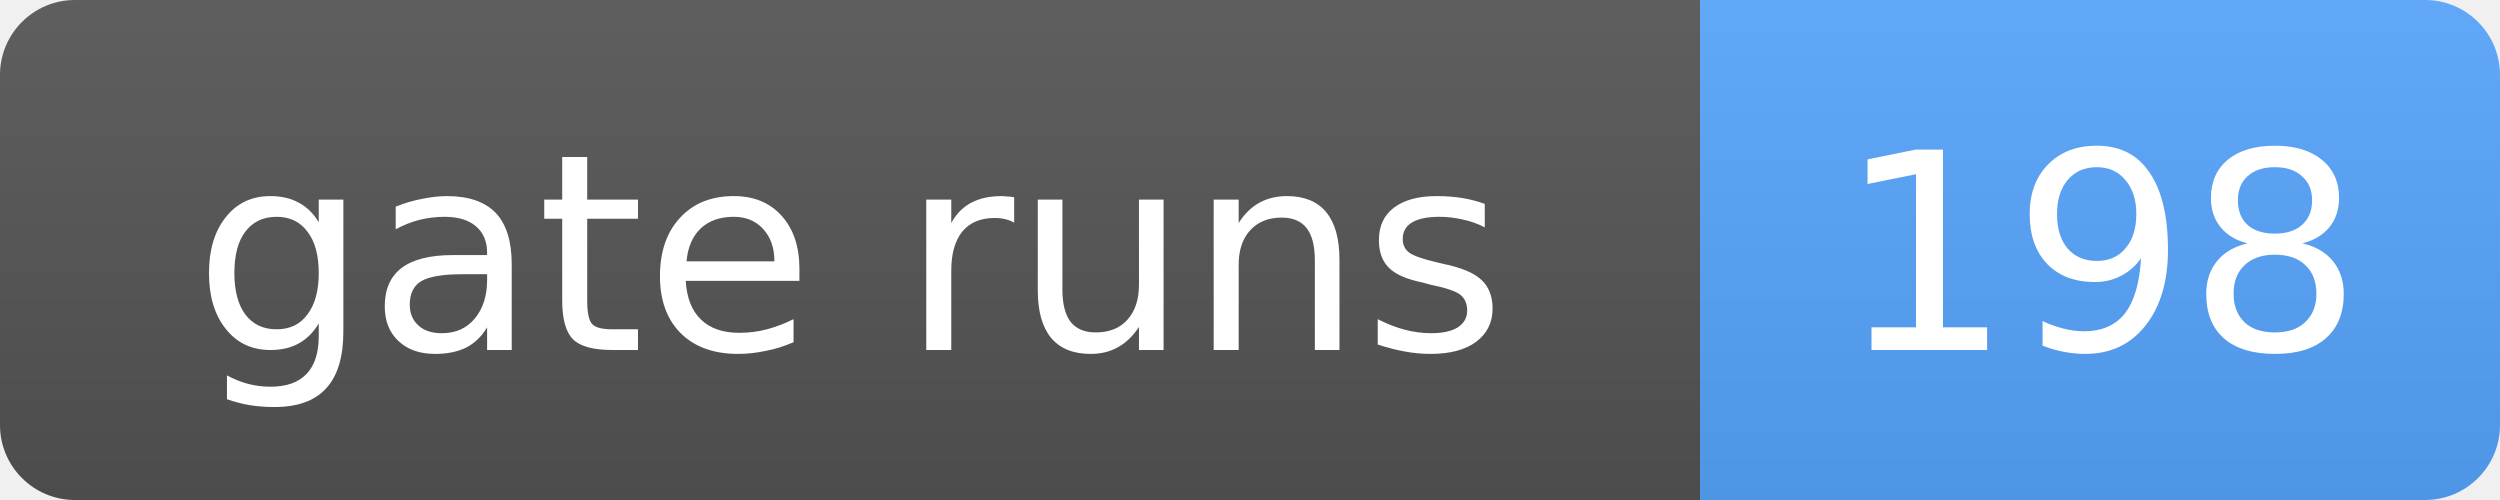
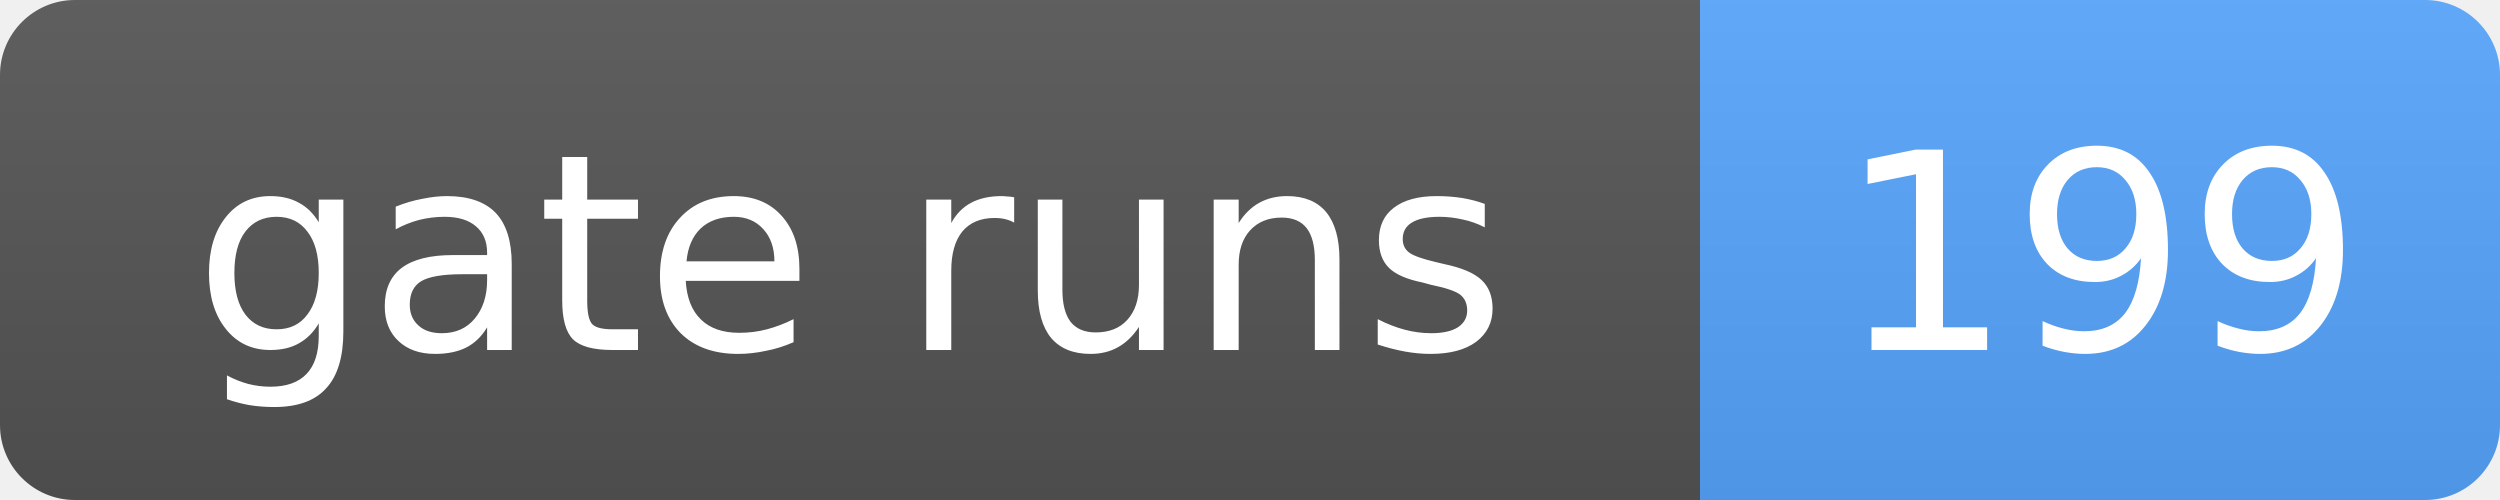
- <svg xmlns="http://www.w3.org/2000/svg" width="100" height="20" role="img" aria-label="gate runs: 198">
+ <svg xmlns="http://www.w3.org/2000/svg" width="100" height="20" role="img" aria-label="gate runs: 199">
  <linearGradient id="s" x2="0" y2="100%">
    <stop offset="0" stop-color="#bbb" stop-opacity=".1" />
    <stop offset="1" stop-opacity=".1" />
  </linearGradient>
  <clipPath id="r">
    <rect width="100" height="20" rx="3" fill="#fff" />
  </clipPath>
  <g clip-path="url(#r)">
    <rect width="68" height="20" fill="#555" />
    <rect x="68" width="32" height="20" fill="#58a6ff" />
    <rect width="100" height="20" fill="url(#s)" />
  </g>
  <g fill="#fff" text-anchor="middle" font-family="Verdana,Geneva,DejaVu Sans,sans-serif" font-size="11">
    <text x="34.0" y="14">gate runs</text>
-     <text x="84.0" y="14">198</text>
+     <text x="84.0" y="14">199</text>
  </g>
</svg>
